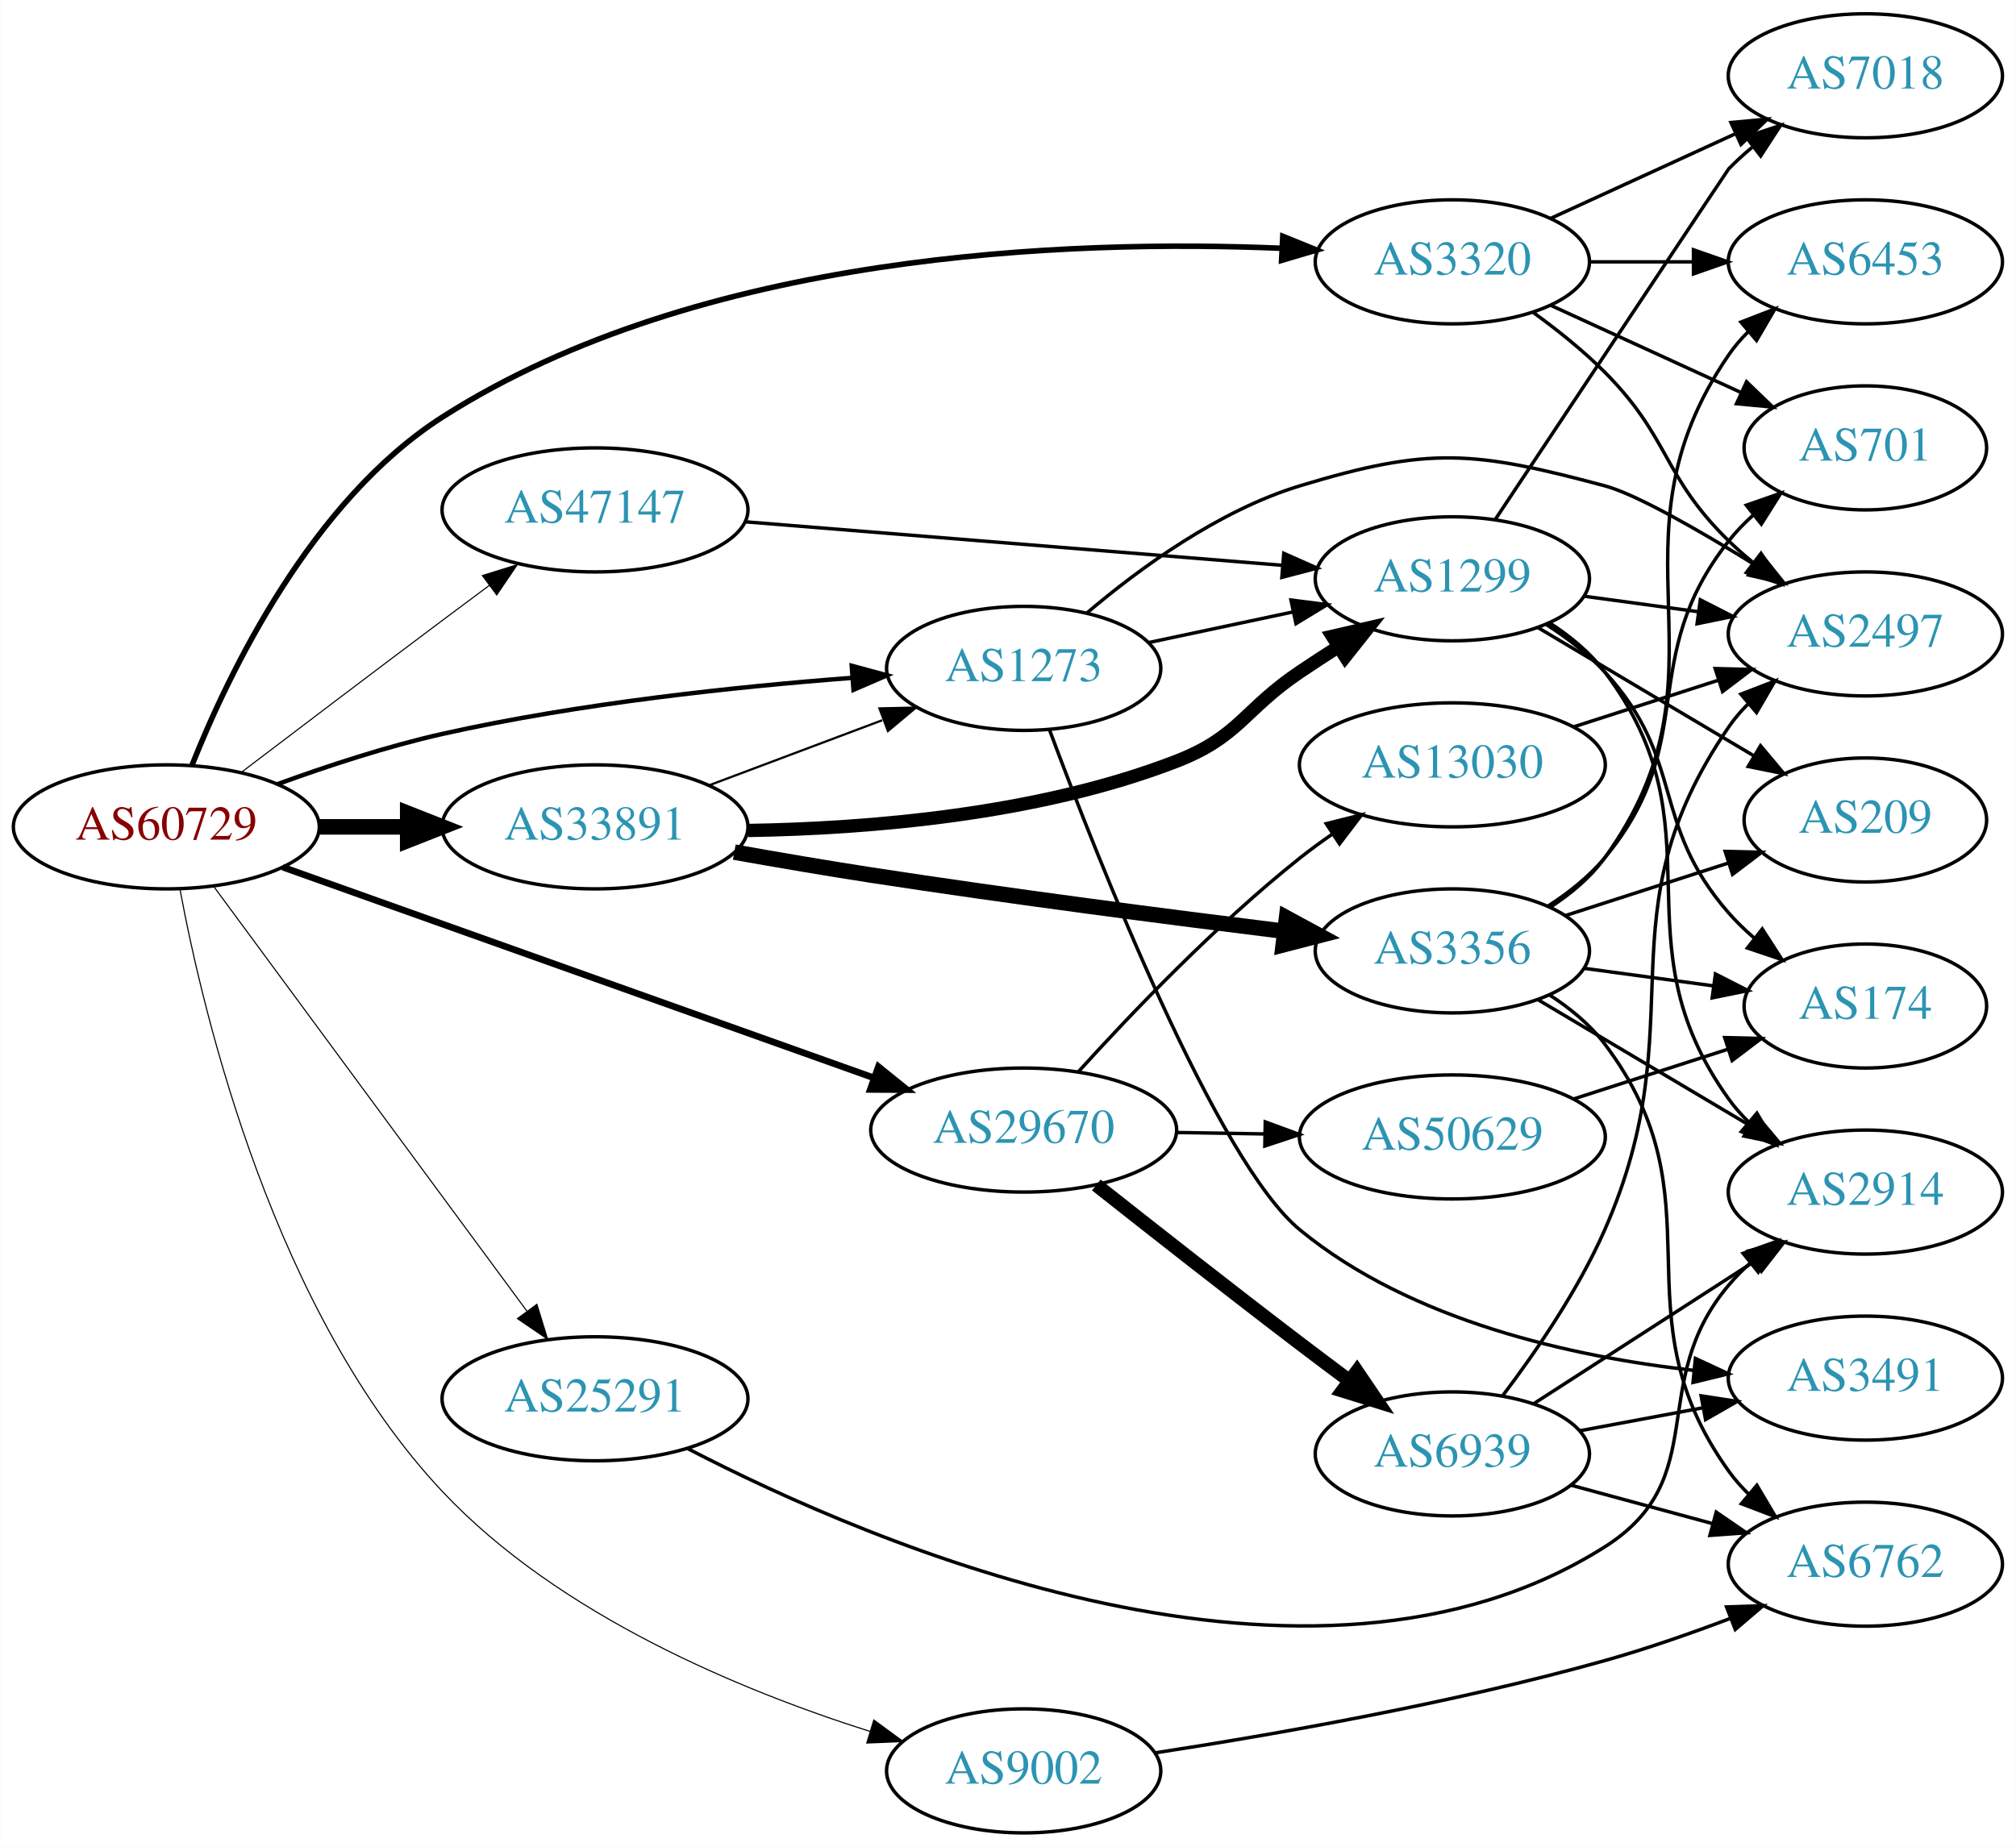
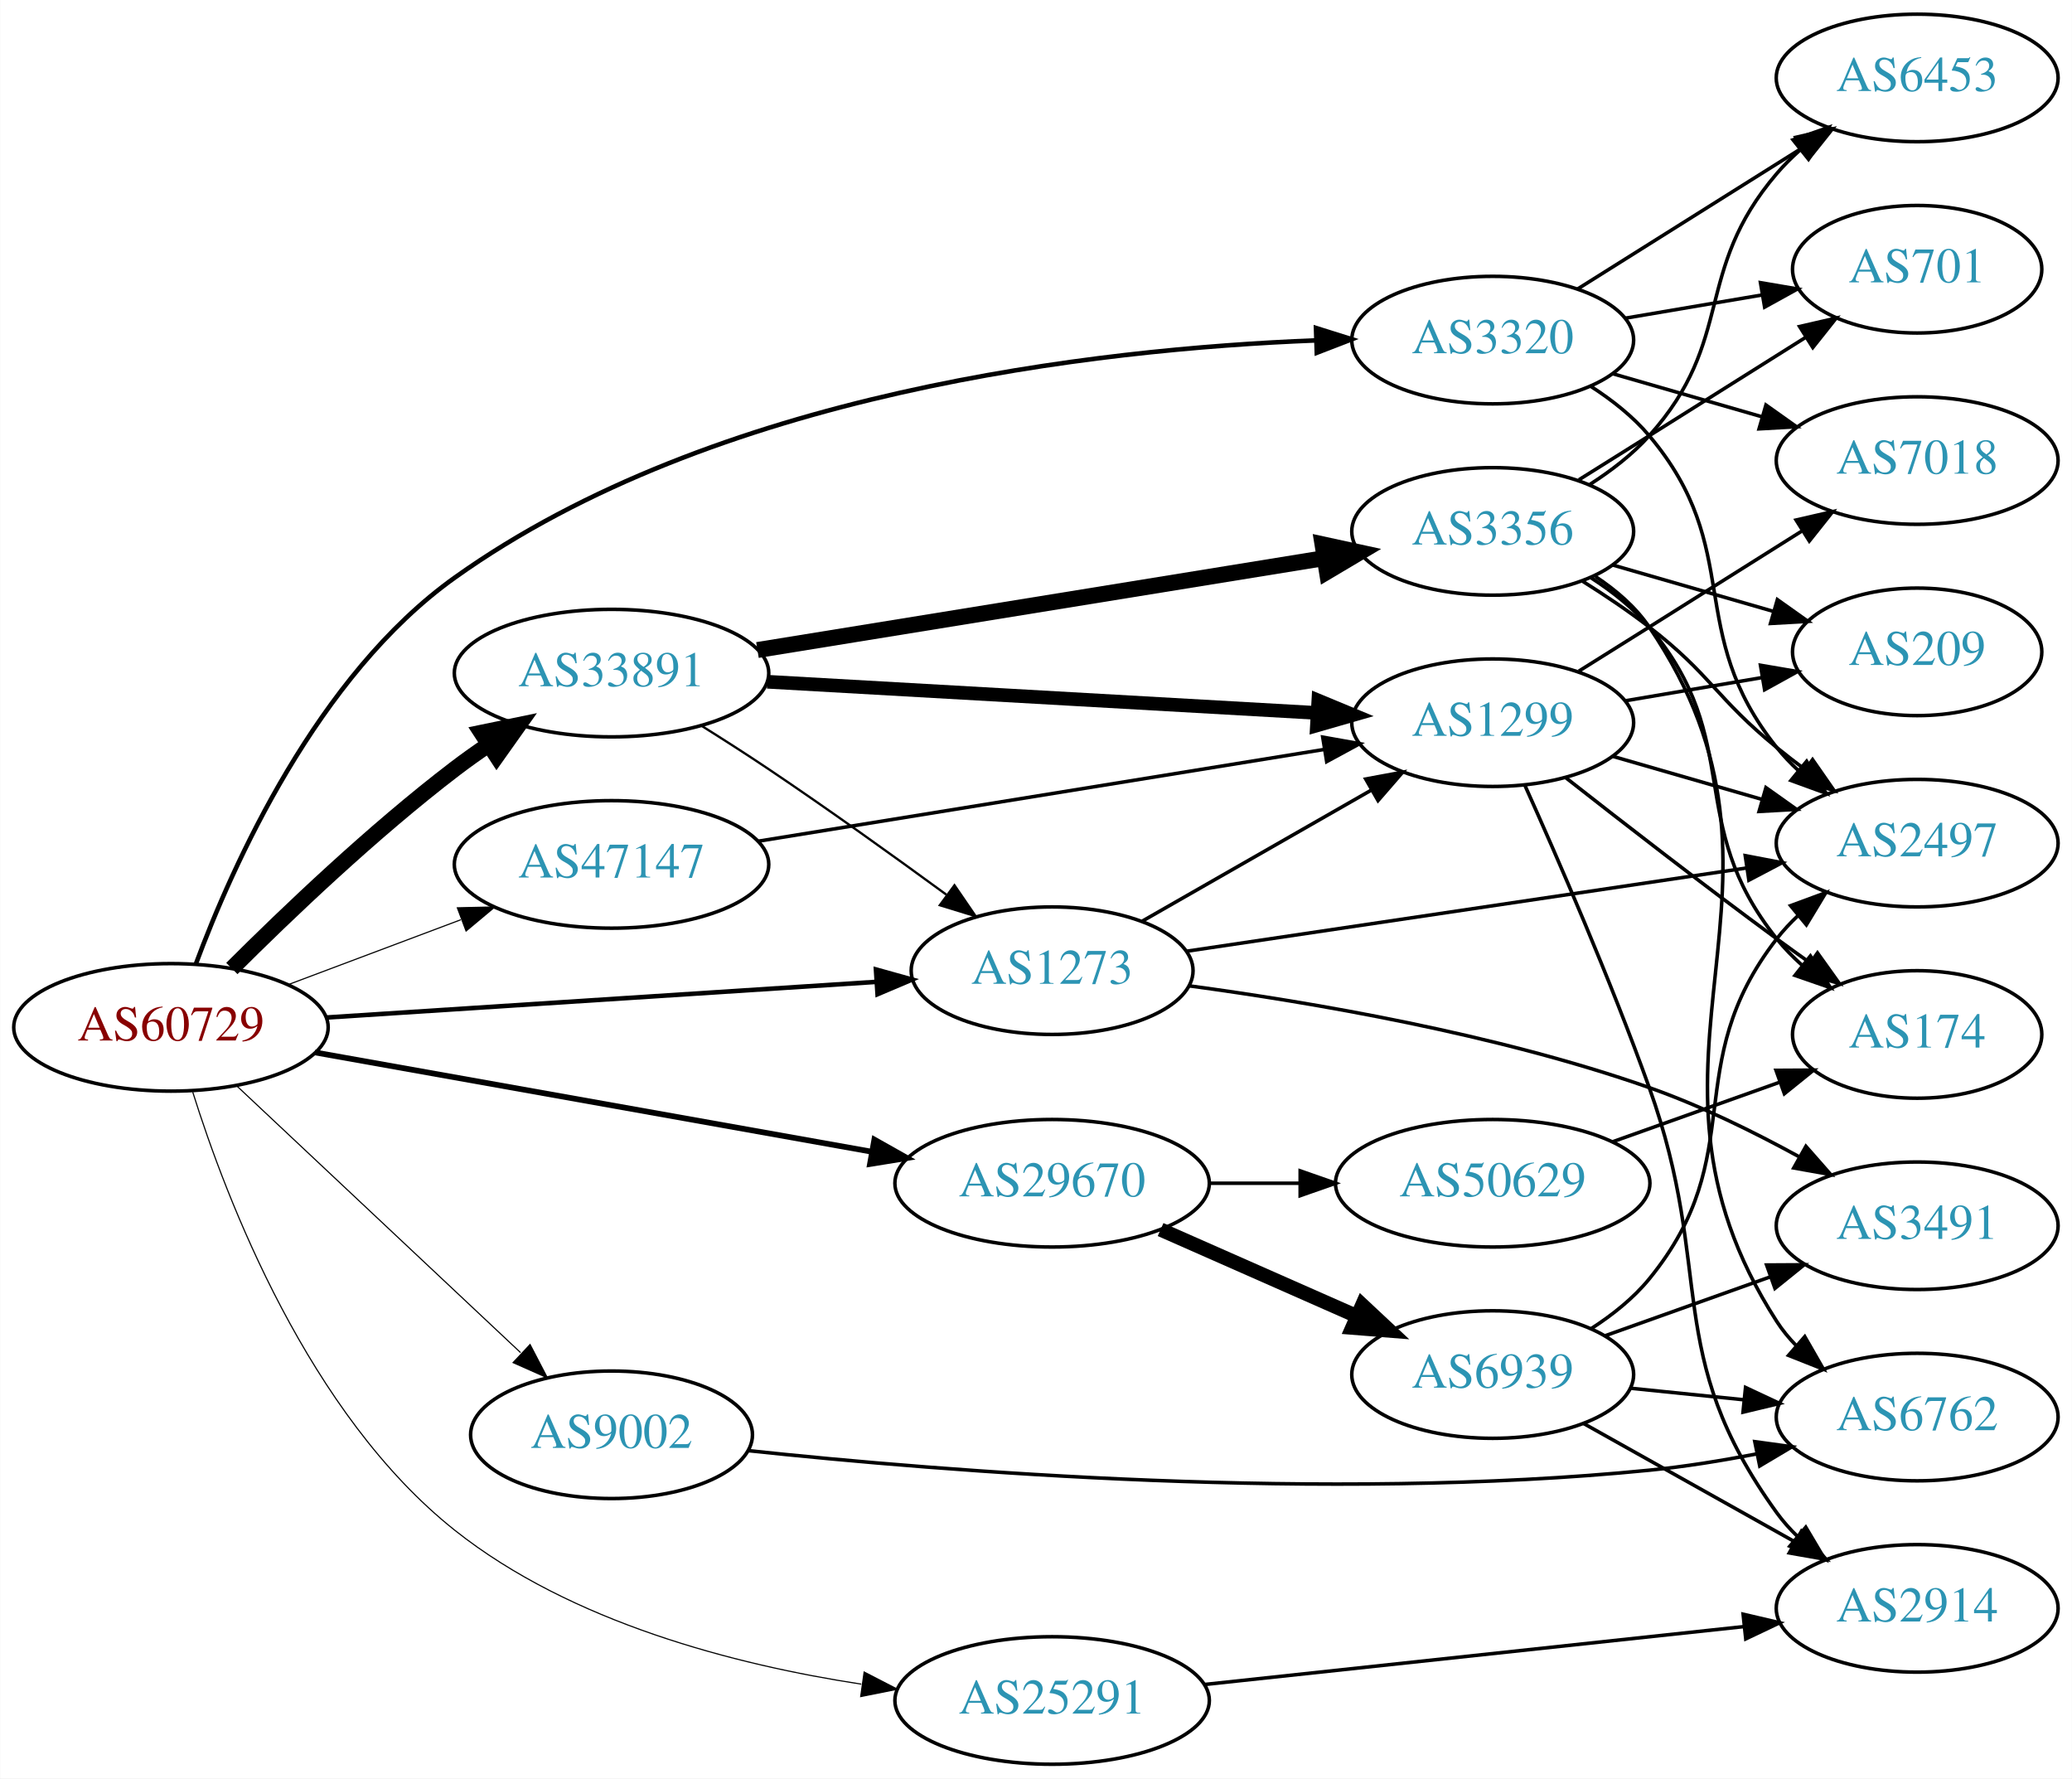
- <svg xmlns="http://www.w3.org/2000/svg" xmlns:xlink="http://www.w3.org/1999/xlink" width="585pt" height="536pt" viewBox="0.00 0.00 584.86 536.00">
-   <g id="graph0" class="graph" transform="scale(1 1) rotate(0) translate(4 532)">
-     <polygon fill="white" stroke="none" points="-4,4 -4,-532 580.862,-532 580.862,4 -4,4" />
+ <svg xmlns="http://www.w3.org/2000/svg" xmlns:xlink="http://www.w3.org/1999/xlink" width="585pt" height="502pt" viewBox="0.00 0.00 584.86 502.00">
+   <g id="graph0" class="graph" transform="scale(1 1) rotate(0) translate(4 498)">
+     <polygon fill="white" stroke="none" points="-4,4 -4,-498 580.862,-498 580.862,4 -4,4" />
    <g id="node1" class="node">
      <g id="a_node1">
        <a xlink:href="/asn/60729" xlink:title="AS60729 ~ Zwiebelfreunde e.V. [AT]">
-           <ellipse fill="#ffffff" stroke="black" cx="44.196" cy="-292" rx="44.393" ry="18" />
-           <text text-anchor="middle" x="44.196" y="-288.3" font-family="Times,serif" font-size="14.00" fill="#880000">AS60729</text>
+           <ellipse fill="#ffffff" stroke="black" cx="44.196" cy="-208" rx="44.393" ry="18" />
+           <text text-anchor="middle" x="44.196" y="-204.3" font-family="Times,serif" font-size="14.00" fill="#880000">AS60729</text>
        </a>
      </g>
    </g>
    <g id="node2" class="node">
      <g id="a_node2">
        <a xlink:href="/asn/1273" xlink:title="AS1273 ~ Vodafone Group PLC [EU]">
-           <ellipse fill="#ffffff" stroke="black" cx="292.98" cy="-338" rx="39.794" ry="18" />
-           <text text-anchor="middle" x="292.98" y="-334.3" font-family="Times,serif" font-size="14.00" fill="#2c94b3">AS1273</text>
+           <ellipse fill="#ffffff" stroke="black" cx="292.98" cy="-224" rx="39.794" ry="18" />
+           <text text-anchor="middle" x="292.98" y="-220.3" font-family="Times,serif" font-size="14.00" fill="#2c94b3">AS1273</text>
        </a>
      </g>
    </g>
    <g id="edge1" class="edge">
-       <path fill="none" stroke="black" stroke-width="1.286" d="M76.35,-304.359C90.762,-309.624 108.234,-315.374 124.392,-319 163.878,-327.86 209.574,-332.691 243.266,-335.261" />
-       <polygon fill="black" stroke="black" stroke-width="1.286" points="243.09,-338.758 253.316,-335.988 243.595,-331.776 243.09,-338.758" />
+       <path fill="none" stroke="black" stroke-width="1.286" d="M87.901,-210.769C131.16,-213.573 197.98,-217.906 243.275,-220.842" />
+       <polygon fill="black" stroke="black" stroke-width="1.286" points="243.241,-224.347 253.447,-221.502 243.694,-217.362 243.241,-224.347" />
    </g>
    <g id="node3" class="node">
      <g id="a_node3">
        <a xlink:href="/asn/3320" xlink:title="AS3320 ~ DTAG [DE]">
-           <ellipse fill="#ffffff" stroke="black" cx="417.373" cy="-456" rx="39.794" ry="18" />
-           <text text-anchor="middle" x="417.373" y="-452.3" font-family="Times,serif" font-size="14.00" fill="#2c94b3">AS3320</text>
+           <ellipse fill="#ffffff" stroke="black" cx="417.373" cy="-402" rx="39.794" ry="18" />
+           <text text-anchor="middle" x="417.373" y="-398.3" font-family="Times,serif" font-size="14.00" fill="#2c94b3">AS3320</text>
        </a>
      </g>
    </g>
    <g id="edge2" class="edge">
-       <path fill="none" stroke="black" stroke-width="1.607" d="M51.68,-309.988C62.356,-336.801 86.324,-386.693 124.392,-411 199.175,-458.749 306.218,-462.514 367.773,-459.935" />
-       <polygon fill="black" stroke="black" stroke-width="1.607" points="368.169,-463.42 377.985,-459.431 367.824,-456.429 368.169,-463.42" />
+       <path fill="none" stroke="black" stroke-width="1.286" d="M51.228,-225.9C61.581,-253.779 85.463,-307.244 124.392,-335 197.649,-387.231 305.229,-399.467 367.292,-401.91" />
+       <polygon fill="black" stroke="black" stroke-width="1.286" points="367.484,-405.418 377.591,-402.241 367.709,-398.421 367.484,-405.418" />
    </g>
    <g id="node4" class="node">
      <g id="a_node4">
        <a xlink:href="/asn/9002" xlink:title="AS9002 ~ RETN Limited [EU]">
-           <ellipse fill="#ffffff" stroke="black" cx="292.98" cy="-18" rx="39.794" ry="18" />
-           <text text-anchor="middle" x="292.98" y="-14.3" font-family="Times,serif" font-size="14.00" fill="#2c94b3">AS9002</text>
+           <ellipse fill="#ffffff" stroke="black" cx="168.588" cy="-93" rx="39.794" ry="18" />
+           <text text-anchor="middle" x="168.588" y="-89.3" font-family="Times,serif" font-size="14.00" fill="#2c94b3">AS9002</text>
        </a>
      </g>
    </g>
    <g id="edge3" class="edge">
-       <path fill="none" stroke="black" stroke-width="0.321" d="M48.138,-273.969C55.061,-236.804 75.622,-150.831 124.392,-99 158.137,-63.137 211.089,-41.269 248.425,-29.442" />
-       <polygon fill="black" stroke="black" stroke-width="0.321" points="249.492,-32.776 258.035,-26.509 247.449,-26.08 249.492,-32.776" />
+       <path fill="none" stroke="black" stroke-width="0.321" d="M62.732,-191.523C83.754,-171.771 119.12,-138.541 142.898,-116.199" />
+       <polygon fill="black" stroke="black" stroke-width="0.321" points="145.588,-118.474 150.48,-109.075 140.795,-113.372 145.588,-118.474" />
    </g>
    <g id="node5" class="node">
      <g id="a_node5">
        <a xlink:href="/asn/25291" xlink:title="AS25291 ~ SysEleven GmbH [DE]">
-           <ellipse fill="#ffffff" stroke="black" cx="168.588" cy="-126" rx="44.393" ry="18" />
-           <text text-anchor="middle" x="168.588" y="-122.3" font-family="Times,serif" font-size="14.00" fill="#2c94b3">AS25291</text>
+           <ellipse fill="#ffffff" stroke="black" cx="292.98" cy="-18" rx="44.393" ry="18" />
+           <text text-anchor="middle" x="292.98" y="-14.3" font-family="Times,serif" font-size="14.00" fill="#2c94b3">AS25291</text>
        </a>
      </g>
    </g>
    <g id="edge4" class="edge">
-       <path fill="none" stroke="black" stroke-width="0.321" d="M57.833,-274.86C79.454,-245.536 123.645,-185.6 148.86,-151.401" />
-       <polygon fill="black" stroke="black" stroke-width="0.321" points="151.719,-153.421 154.836,-143.295 146.085,-149.267 151.719,-153.421" />
+       <path fill="none" stroke="black" stroke-width="0.321" d="M50.341,-189.762C59.84,-159.45 83.034,-98.8 124.392,-66 157.198,-39.983 203.489,-28.068 239.11,-22.611" />
+       <polygon fill="black" stroke="black" stroke-width="0.321" points="239.907,-26.033 249.323,-21.176 238.933,-19.101 239.907,-26.033" />
    </g>
    <g id="node6" class="node">
      <g id="a_node6">
        <a xlink:href="/asn/29670" xlink:title="AS29670 ~ Individual Network Berlin e.V. [DE]">
-           <ellipse fill="#ffffff" stroke="black" cx="292.98" cy="-204" rx="44.393" ry="18" />
-           <text text-anchor="middle" x="292.98" y="-200.3" font-family="Times,serif" font-size="14.00" fill="#2c94b3">AS29670</text>
+           <ellipse fill="#ffffff" stroke="black" cx="292.98" cy="-164" rx="44.393" ry="18" />
+           <text text-anchor="middle" x="292.98" y="-160.3" font-family="Times,serif" font-size="14.00" fill="#2c94b3">AS29670</text>
        </a>
      </g>
    </g>
    <g id="edge5" class="edge">
-       <path fill="none" stroke="black" stroke-width="1.929" d="M77.967,-280.314C122.126,-264.568 200.794,-236.516 249.463,-219.161" />
-       <polygon fill="black" stroke="black" stroke-width="1.929" points="250.83,-222.39 259.074,-215.734 248.479,-215.796 250.83,-222.39" />
+       <path fill="none" stroke="black" stroke-width="1.607" d="M84.846,-200.931C127.534,-193.32 195.54,-181.195 241.894,-172.93" />
+       <polygon fill="black" stroke="black" stroke-width="1.607" points="242.789,-176.326 252.019,-171.125 241.56,-169.434 242.789,-176.326" />
    </g>
    <g id="node7" class="node">
      <g id="a_node7">
        <a xlink:href="/asn/33891" xlink:title="AS33891 ~ CORE-BACKBONE GMBH GLOBAL NETWORK [DE]">
-           <ellipse fill="#ffffff" stroke="black" cx="168.588" cy="-292" rx="44.393" ry="18" />
-           <text text-anchor="middle" x="168.588" y="-288.3" font-family="Times,serif" font-size="14.00" fill="#2c94b3">AS33891</text>
+           <ellipse fill="#ffffff" stroke="black" cx="168.588" cy="-308" rx="44.393" ry="18" />
+           <text text-anchor="middle" x="168.588" y="-304.3" font-family="Times,serif" font-size="14.00" fill="#2c94b3">AS33891</text>
        </a>
      </g>
    </g>
    <g id="edge6" class="edge">
-       <path fill="none" stroke="black" stroke-width="4.5" d="M88.692,-292C96.898,-292 105.569,-292 114.041,-292" />
-       <polygon fill="black" stroke="black" stroke-width="4.5" points="114.233,-295.938 124.233,-292 114.233,-288.063 114.233,-295.938" />
+       <path fill="none" stroke="black" stroke-width="4.5" d="M61.391,-224.615C76.864,-240.07 101.199,-263.307 124.392,-281 127.381,-283.28 130.567,-285.547 133.804,-287.742" />
+       <polygon fill="black" stroke="black" stroke-width="4.5" points="131.861,-291.176 142.387,-293.347 136.167,-284.582 131.861,-291.176" />
    </g>
    <g id="node8" class="node">
      <g id="a_node8">
        <a xlink:href="/asn/47147" xlink:title="AS47147 ~ ANEXIA Internetdienstleistungs GmbH [AT]">
-           <ellipse fill="#ffffff" stroke="black" cx="168.588" cy="-384" rx="44.393" ry="18" />
-           <text text-anchor="middle" x="168.588" y="-380.3" font-family="Times,serif" font-size="14.00" fill="#2c94b3">AS47147</text>
+           <ellipse fill="#ffffff" stroke="black" cx="168.588" cy="-254" rx="44.393" ry="18" />
+           <text text-anchor="middle" x="168.588" y="-250.3" font-family="Times,serif" font-size="14.00" fill="#2c94b3">AS47147</text>
        </a>
      </g>
    </g>
    <g id="edge7" class="edge">
-       <path fill="none" stroke="black" stroke-width="0.321" d="M65.993,-307.852C81.939,-319.984 104.513,-337.107 124.392,-352 128.78,-355.288 133.429,-358.752 137.989,-362.138" />
-       <polygon fill="black" stroke="black" stroke-width="0.321" points="135.905,-364.95 146.022,-368.094 140.074,-359.327 135.905,-364.95" />
+       <path fill="none" stroke="black" stroke-width="0.321" d="M77.353,-220.086C92.251,-225.685 110.138,-232.408 126.043,-238.386" />
+       <polygon fill="black" stroke="black" stroke-width="0.321" points="125.054,-241.753 135.646,-241.995 127.517,-235.2 125.054,-241.753" />
    </g>
    <g id="node9" class="node">
      <g id="a_node9">
-         <a xlink:href="/asn/1299" xlink:title="AS1299 ~ Telia Carrier [EU]">
-           <ellipse fill="#ffffff" stroke="black" cx="417.373" cy="-364" rx="39.794" ry="18" />
-           <text text-anchor="middle" x="417.373" y="-360.3" font-family="Times,serif" font-size="14.00" fill="#2c94b3">AS1299</text>
+         <a xlink:href="/asn/3491" xlink:title="AS3491 ~ PCCW Global, Inc. [US]">
+           <ellipse fill="#ffffff" stroke="black" cx="537.215" cy="-152" rx="39.794" ry="18" />
+           <text text-anchor="middle" x="537.215" y="-148.3" font-family="Times,serif" font-size="14.00" fill="#2c94b3">AS3491</text>
        </a>
      </g>
    </g>
    <g id="edge8" class="edge">
-       <path fill="none" stroke="black" d="M329.381,-345.52C342.448,-348.296 357.435,-351.48 371.246,-354.414" />
-       <polygon fill="black" stroke="black" points="370.542,-357.842 381.051,-356.497 371.997,-350.995 370.542,-357.842" />
+       <path fill="none" stroke="black" d="M331.74,-219.714C366.253,-215.065 418.345,-206.19 461.569,-191 475.999,-185.929 491.1,-178.49 503.915,-171.465" />
+       <polygon fill="black" stroke="black" points="505.803,-174.419 512.799,-166.463 502.368,-168.319 505.803,-174.419" />
    </g>
    <g id="node10" class="node">
      <g id="a_node10">
-         <a xlink:href="/asn/2497" xlink:title="AS2497 ~ Internet Initiative Japan Inc. [JP]">
-           <ellipse fill="#ffffff" stroke="black" cx="537.215" cy="-348" rx="39.794" ry="18" />
-           <text text-anchor="middle" x="537.215" y="-344.3" font-family="Times,serif" font-size="14.00" fill="#2c94b3">AS2497</text>
+         <a xlink:href="/asn/1299" xlink:title="AS1299 ~ Telia Carrier [EU]">
+           <ellipse fill="#ffffff" stroke="black" cx="417.373" cy="-294" rx="39.794" ry="18" />
+           <text text-anchor="middle" x="417.373" y="-290.3" font-family="Times,serif" font-size="14.00" fill="#2c94b3">AS1299</text>
        </a>
      </g>
    </g>
    <g id="edge9" class="edge">
-       <path fill="none" stroke="black" d="M311.257,-354.026C326.323,-366.831 349.431,-383.788 373.176,-391 410.766,-402.418 423.617,-401.149 461.569,-391 470.651,-388.571 488.815,-378.158 504.951,-368.188" />
-       <polygon fill="black" stroke="black" points="507.019,-371.022 513.636,-362.748 503.303,-365.09 507.019,-371.022" />
+       <path fill="none" stroke="black" d="M318.454,-237.997C337.049,-248.632 362.822,-263.373 383.259,-275.061" />
+       <polygon fill="black" stroke="black" points="381.523,-278.1 391.941,-280.027 384.998,-272.024 381.523,-278.1" />
    </g>
    <g id="node11" class="node">
      <g id="a_node11">
-         <a xlink:href="/asn/3491" xlink:title="AS3491 ~ PCCW Global, Inc. [US]">
-           <ellipse fill="#ffffff" stroke="black" cx="537.215" cy="-132" rx="39.794" ry="18" />
-           <text text-anchor="middle" x="537.215" y="-128.3" font-family="Times,serif" font-size="14.00" fill="#2c94b3">AS3491</text>
+         <a xlink:href="/asn/2497" xlink:title="AS2497 ~ Internet Initiative Japan Inc. [JP]">
+           <ellipse fill="#ffffff" stroke="black" cx="537.215" cy="-260" rx="39.794" ry="18" />
+           <text text-anchor="middle" x="537.215" y="-256.3" font-family="Times,serif" font-size="14.00" fill="#2c94b3">AS2497</text>
        </a>
      </g>
    </g>
    <g id="edge10" class="edge">
-       <path fill="none" stroke="black" d="M300.414,-320.313C314.554,-282.349 348.997,-194.883 373.176,-175 405.383,-148.517 452.224,-138.192 487.444,-134.243" />
-       <polygon fill="black" stroke="black" points="487.9,-137.715 497.509,-133.251 487.213,-130.749 487.9,-137.715" />
-     </g>
-     <g id="edge14" class="edge">
-       <path fill="none" stroke="black" d="M440.936,-441.242C447.909,-436.181 455.377,-430.216 461.569,-424 480.639,-404.854 478.234,-393.88 497.569,-375 499.71,-372.909 502.028,-370.865 504.428,-368.897" />
-       <polygon fill="black" stroke="black" points="506.938,-371.384 512.77,-362.539 502.695,-365.817 506.938,-371.384" />
+       <path fill="none" stroke="black" d="M330.771,-229.468C373.099,-235.758 442.705,-246.103 488.997,-252.983" />
+       <polygon fill="black" stroke="black" points="488.673,-256.473 499.079,-254.481 489.702,-249.549 488.673,-256.473" />
+     </g>
+     <g id="edge11" class="edge">
+       <path fill="none" stroke="black" d="M445.085,-388.934C451.081,-385.076 457.009,-380.41 461.569,-375 488.799,-342.686 471.174,-320 497.569,-287 499.39,-284.723 501.453,-282.557 503.655,-280.515" />
+       <polygon fill="black" stroke="black" points="506.007,-283.112 511.527,-274.069 501.572,-277.696 506.007,-283.112" />
    </g>
    <g id="node12" class="node">
      <g id="a_node12">
-         <a xlink:href="/asn/6453" xlink:title="AS6453 ~ TATA COMMUNICATIONS (AMERICA) INC [US]">
-           <ellipse fill="#ffffff" stroke="black" cx="537.215" cy="-456" rx="39.794" ry="18" />
-           <text text-anchor="middle" x="537.215" y="-452.3" font-family="Times,serif" font-size="14.00" fill="#2c94b3">AS6453</text>
-         </a>
-       </g>
-     </g>
-     <g id="edge11" class="edge">
-       <path fill="none" stroke="black" d="M457.285,-456C466.839,-456 477.188,-456 487.151,-456" />
-       <polygon fill="black" stroke="black" points="487.343,-459.5 497.343,-456 487.343,-452.5 487.343,-459.5" />
+         <a xlink:href="/asn/7018" xlink:title="AS7018 ~ AT&amp;T Services, Inc. [US]">
+           <ellipse fill="#ffffff" stroke="black" cx="537.215" cy="-368" rx="39.794" ry="18" />
+           <text text-anchor="middle" x="537.215" y="-364.3" font-family="Times,serif" font-size="14.00" fill="#2c94b3">AS7018</text>
+         </a>
+       </g>
+     </g>
+     <g id="edge12" class="edge">
+       <path fill="none" stroke="black" d="M451.198,-392.529C464.241,-388.766 479.422,-384.386 493.316,-380.377" />
+       <polygon fill="black" stroke="black" points="494.519,-383.673 503.157,-377.538 492.578,-376.947 494.519,-383.673" />
    </g>
    <g id="node13" class="node">
      <g id="a_node13">
        <a xlink:href="/asn/701" xlink:title="AS701 ~ UUNET [US]">
-           <ellipse fill="#ffffff" stroke="black" cx="537.215" cy="-402" rx="35.194" ry="18" />
-           <text text-anchor="middle" x="537.215" y="-398.3" font-family="Times,serif" font-size="14.00" fill="#2c94b3">AS701</text>
-         </a>
-       </g>
-     </g>
-     <g id="edge12" class="edge">
-       <path fill="none" stroke="black" d="M446.001,-443.339C462.418,-435.817 483.399,-426.202 500.996,-418.139" />
-       <polygon fill="black" stroke="black" points="502.74,-421.189 510.373,-413.842 499.824,-414.826 502.74,-421.189" />
+           <ellipse fill="#ffffff" stroke="black" cx="537.215" cy="-422" rx="35.194" ry="18" />
+           <text text-anchor="middle" x="537.215" y="-418.3" font-family="Times,serif" font-size="14.00" fill="#2c94b3">AS701</text>
+         </a>
+       </g>
+     </g>
+     <g id="edge13" class="edge">
+       <path fill="none" stroke="black" d="M454.691,-408.164C466.964,-410.247 480.779,-412.592 493.502,-414.751" />
+       <polygon fill="black" stroke="black" points="492.975,-418.211 503.42,-416.434 494.147,-411.31 492.975,-418.211" />
    </g>
    <g id="node14" class="node">
      <g id="a_node14">
-         <a xlink:href="/asn/7018" xlink:title="AS7018 ~ AT&amp;T Services, Inc. [US]">
-           <ellipse fill="#ffffff" stroke="black" cx="537.215" cy="-510" rx="39.794" ry="18" />
-           <text text-anchor="middle" x="537.215" y="-506.3" font-family="Times,serif" font-size="14.00" fill="#2c94b3">AS7018</text>
-         </a>
-       </g>
-     </g>
-     <g id="edge13" class="edge">
-       <path fill="none" stroke="black" d="M446.001,-468.661C461.958,-475.973 482.229,-485.261 499.512,-493.181" />
-       <polygon fill="black" stroke="black" points="498.21,-496.435 508.759,-497.419 501.126,-490.071 498.21,-496.435" />
+         <a xlink:href="/asn/6453" xlink:title="AS6453 ~ TATA COMMUNICATIONS (AMERICA) INC [US]">
+           <ellipse fill="#ffffff" stroke="black" cx="537.215" cy="-476" rx="39.794" ry="18" />
+           <text text-anchor="middle" x="537.215" y="-472.3" font-family="Times,serif" font-size="14.00" fill="#2c94b3">AS6453</text>
+         </a>
+       </g>
+     </g>
+     <g id="edge14" class="edge">
+       <path fill="none" stroke="black" d="M441.374,-416.444C459.38,-427.751 484.624,-443.603 504.541,-456.11" />
+       <polygon fill="black" stroke="black" points="502.942,-459.239 513.272,-461.593 506.665,-453.311 502.942,-459.239" />
    </g>
    <g id="node15" class="node">
      <g id="a_node15">
        <a xlink:href="/asn/6762" xlink:title="AS6762 ~ TELECOM ITALIA SPARKLE S.p.A. [IT]">
-           <ellipse fill="#ffffff" stroke="black" cx="537.215" cy="-78" rx="39.794" ry="18" />
-           <text text-anchor="middle" x="537.215" y="-74.3" font-family="Times,serif" font-size="14.00" fill="#2c94b3">AS6762</text>
+           <ellipse fill="#ffffff" stroke="black" cx="537.215" cy="-98" rx="39.794" ry="18" />
+           <text text-anchor="middle" x="537.215" y="-94.3" font-family="Times,serif" font-size="14.00" fill="#2c94b3">AS6762</text>
        </a>
      </g>
    </g>
    <g id="edge15" class="edge">
-       <path fill="none" stroke="black" d="M331.014,-23.216C365.254,-28.475 417.366,-37.587 461.569,-50 473.645,-53.391 486.526,-57.89 498.128,-62.288" />
-       <polygon fill="black" stroke="black" points="496.939,-65.581 507.528,-65.932 499.469,-59.054 496.939,-65.581" />
+       <path fill="none" stroke="black" d="M207.025,-88.539C262.679,-82.626 370.467,-73.937 461.569,-83 471.429,-83.981 481.915,-85.673 491.815,-87.577" />
+       <polygon fill="black" stroke="black" points="491.372,-91.058 501.868,-89.616 492.764,-84.198 491.372,-91.058" />
    </g>
    <g id="node16" class="node">
      <g id="a_node16">
        <a xlink:href="/asn/2914" xlink:title="AS2914 ~ NTT America, Inc. [US]">
-           <ellipse fill="#ffffff" stroke="black" cx="537.215" cy="-186" rx="39.794" ry="18" />
-           <text text-anchor="middle" x="537.215" y="-182.3" font-family="Times,serif" font-size="14.00" fill="#2c94b3">AS2914</text>
+           <ellipse fill="#ffffff" stroke="black" cx="537.215" cy="-44" rx="39.794" ry="18" />
+           <text text-anchor="middle" x="537.215" y="-40.3" font-family="Times,serif" font-size="14.00" fill="#2c94b3">AS2914</text>
        </a>
      </g>
    </g>
    <g id="edge16" class="edge">
-       <path fill="none" stroke="black" d="M195.375,-111.6C249.349,-83.584 376.275,-29.023 461.569,-83 493.151,-102.987 473.443,-130.454 497.569,-159 499.451,-161.227 501.558,-163.357 503.79,-165.374" />
-       <polygon fill="black" stroke="black" points="501.739,-168.217 511.72,-171.772 506.135,-162.769 501.739,-168.217" />
+       <path fill="none" stroke="black" d="M335.898,-22.499C378.359,-27.057 443.948,-34.097 488.408,-38.869" />
+       <polygon fill="black" stroke="black" points="488.075,-42.353 498.392,-39.94 488.823,-35.393 488.075,-42.353" />
    </g>
    <g id="node17" class="node">
      <g id="a_node17">
        <a xlink:href="/asn/6939" xlink:title="AS6939 ~ Hurricane Electric LLC [US]">
          <ellipse fill="#ffffff" stroke="black" cx="417.373" cy="-110" rx="39.794" ry="18" />
          <text text-anchor="middle" x="417.373" y="-106.3" font-family="Times,serif" font-size="14.00" fill="#2c94b3">AS6939</text>
        </a>
      </g>
    </g>
    <g id="edge17" class="edge">
-       <path fill="none" stroke="black" stroke-width="4" d="M314.047,-188.052C329.988,-175.44 352.895,-157.447 373.176,-142 377.724,-138.536 382.568,-134.898 387.307,-131.368" />
-       <polygon fill="black" stroke="black" stroke-width="4" points="389.69,-133.958 395.635,-125.189 385.519,-128.336 389.69,-133.958" />
+       <path fill="none" stroke="black" stroke-width="4" d="M323.608,-150.928C340.203,-143.607 361.062,-134.403 378.795,-126.579" />
+       <polygon fill="black" stroke="black" stroke-width="4" points="380.543,-129.634 388.279,-122.395 377.717,-123.23 380.543,-129.634" />
    </g>
    <g id="node18" class="node">
      <g id="a_node18">
        <a xlink:href="/asn/50629" xlink:title="AS50629 ~ LWLcom GmbH [DE]">
-           <ellipse fill="#ffffff" stroke="black" cx="417.373" cy="-202" rx="44.393" ry="18" />
-           <text text-anchor="middle" x="417.373" y="-198.3" font-family="Times,serif" font-size="14.00" fill="#2c94b3">AS50629</text>
+           <ellipse fill="#ffffff" stroke="black" cx="417.373" cy="-164" rx="44.393" ry="18" />
+           <text text-anchor="middle" x="417.373" y="-160.3" font-family="Times,serif" font-size="14.00" fill="#2c94b3">AS50629</text>
        </a>
      </g>
    </g>
    <g id="edge18" class="edge">
-       <path fill="none" stroke="black" d="M337.476,-203.289C345.682,-203.155 354.353,-203.013 362.826,-202.875" />
-       <polygon fill="black" stroke="black" points="363.076,-206.371 373.017,-202.708 362.961,-199.372 363.076,-206.371" />
+       <path fill="none" stroke="black" d="M337.476,-164C345.682,-164 354.353,-164 362.826,-164" />
+       <polygon fill="black" stroke="black" points="363.017,-167.5 373.017,-164 363.017,-160.5 363.017,-167.5" />
+     </g>
+     <g id="edge26" class="edge">
+       <path fill="none" stroke="black" stroke-width="0.643" d="M193.983,-293.138C200.168,-289.265 206.763,-285.042 212.784,-281 229.715,-269.634 248.234,-256.354 263.104,-245.473" />
+       <polygon fill="black" stroke="black" stroke-width="0.643" points="265.413,-248.119 271.398,-239.376 261.268,-242.479 265.413,-248.119" />
+     </g>
+     <g id="edge24" class="edge">
+       <path fill="none" stroke="black" stroke-width="3.857" d="M212.575,-305.561C255.878,-303.105 322.583,-299.321 367.782,-296.757" />
+       <polygon fill="black" stroke="black" stroke-width="3.857" points="368.145,-300.242 377.931,-296.181 367.749,-293.253 368.145,-300.242" />
+     </g>
+     <g id="node20" class="node">
+       <g id="a_node20">
+         <a xlink:href="/asn/3356" xlink:title="AS3356 ~ Level 3 Parent, LLC [US]">
+           <ellipse fill="#ffffff" stroke="black" cx="417.373" cy="-348" rx="39.794" ry="18" />
+           <text text-anchor="middle" x="417.373" y="-344.3" font-family="Times,serif" font-size="14.00" fill="#2c94b3">AS3356</text>
+         </a>
+       </g>
+     </g>
+     <g id="edge25" class="edge">
+       <path fill="none" stroke="black" stroke-width="4.5" d="M209.788,-314.516C253.595,-321.616 323.588,-332.961 369.767,-340.446" />
+       <polygon fill="black" stroke="black" stroke-width="4.5" points="369.313,-344.361 379.814,-342.074 370.573,-336.588 369.313,-344.361" />
+     </g>
+     <g id="edge38" class="edge">
+       <path fill="none" stroke="black" d="M209.788,-260.516C253.595,-267.616 323.588,-278.961 369.767,-286.446" />
+       <polygon fill="black" stroke="black" points="369.383,-289.929 379.814,-288.074 370.503,-283.02 369.383,-289.929" />
+     </g>
+     <g id="edge29" class="edge">
+       <path fill="none" stroke="black" d="M451.198,-284.529C464.241,-280.766 479.422,-276.386 493.316,-272.377" />
+       <polygon fill="black" stroke="black" points="494.519,-275.673 503.157,-269.538 492.578,-268.947 494.519,-275.673" />
+     </g>
+     <g id="edge30" class="edge">
+       <path fill="none" stroke="black" d="M441.696,-308.559C448.137,-312.585 455.126,-316.958 461.569,-321 475.693,-329.861 491.305,-339.686 504.584,-348.052" />
+       <polygon fill="black" stroke="black" points="503.032,-351.211 513.358,-353.581 506.764,-345.289 503.032,-351.211" />
+     </g>
+     <g id="edge28" class="edge">
+       <path fill="none" stroke="black" d="M426.442,-276.362C435.587,-256.027 450.639,-221.482 461.569,-191 480.362,-138.586 464.934,-116.116 497.569,-71 499.278,-68.638 501.259,-66.41 503.405,-64.325" />
+       <polygon fill="black" stroke="black" points="505.767,-66.911 511.172,-57.799 501.264,-61.552 505.767,-66.911" />
    </g>
    <g id="node19" class="node">
      <g id="a_node19">
-         <a xlink:href="/asn/13030" xlink:title="AS13030 ~ Init7 (Switzerland) Ltd. [CH]">
-           <ellipse fill="#ffffff" stroke="black" cx="417.373" cy="-310" rx="44.393" ry="18" />
-           <text text-anchor="middle" x="417.373" y="-306.3" font-family="Times,serif" font-size="14.00" fill="#2c94b3">AS13030</text>
-         </a>
-       </g>
-     </g>
-     <g id="edge19" class="edge">
-       <path fill="none" stroke="black" d="M308.775,-220.841C323.994,-237.643 348.848,-263.67 373.176,-283 376.119,-285.338 379.276,-287.644 382.493,-289.864" />
-       <polygon fill="black" stroke="black" points="380.774,-292.923 391.05,-295.503 384.626,-287.078 380.774,-292.923" />
-     </g>
-     <g id="edge28" class="edge">
-       <path fill="none" stroke="black" stroke-width="0.643" d="M201.745,-304.086C217.112,-309.861 235.659,-316.832 251.932,-322.948" />
-       <polygon fill="black" stroke="black" stroke-width="0.643" points="251.129,-326.385 261.721,-326.627 253.592,-319.833 251.129,-326.385" />
-     </g>
-     <g id="edge26" class="edge">
-       <path fill="none" stroke="black" stroke-width="3.857" d="M213.029,-290.953C247.733,-291.508 297.033,-295.467 337.176,-311 355.583,-318.122 356.799,-325.986 373.176,-337 376.726,-339.388 380.477,-341.837 384.226,-344.239" />
-       <polygon fill="black" stroke="black" stroke-width="3.857" points="382.552,-347.322 392.875,-349.709 386.294,-341.406 382.552,-347.322" />
+         <a xlink:href="/asn/174" xlink:title="AS174 ~ Cogent Communications [US]">
+           <ellipse fill="#ffffff" stroke="black" cx="537.215" cy="-206" rx="35.194" ry="18" />
+           <text text-anchor="middle" x="537.215" y="-202.3" font-family="Times,serif" font-size="14.00" fill="#2c94b3">AS174</text>
+         </a>
+       </g>
+     </g>
+     <g id="edge27" class="edge">
+       <path fill="none" stroke="black" d="M438.032,-278.45C453.941,-265.966 477.001,-248.093 497.569,-233 500.583,-230.788 503.753,-228.505 506.926,-226.248" />
+       <polygon fill="black" stroke="black" points="509.071,-229.018 515.23,-220.397 505.039,-223.296 509.071,-229.018" />
    </g>
    <g id="node21" class="node">
      <g id="a_node21">
-         <a xlink:href="/asn/3356" xlink:title="AS3356 ~ Level 3 Parent, LLC [US]">
-           <ellipse fill="#ffffff" stroke="black" cx="417.373" cy="-256" rx="39.794" ry="18" />
-           <text text-anchor="middle" x="417.373" y="-252.3" font-family="Times,serif" font-size="14.00" fill="#2c94b3">AS3356</text>
-         </a>
-       </g>
-     </g>
-     <g id="edge27" class="edge">
-       <path fill="none" stroke="black" stroke-width="4.5" d="M209.009,-284.676C221.689,-282.415 235.812,-279.997 248.784,-278 289.13,-271.789 335.114,-265.832 368.695,-261.687" />
-       <polygon fill="black" stroke="black" stroke-width="4.5" points="369.252,-265.585 378.698,-260.46 368.294,-257.769 369.252,-265.585" />
-     </g>
-     <g id="edge40" class="edge">
-       <path fill="none" stroke="black" d="M212.012,-380.562C255.354,-377.049 322.558,-371.603 367.955,-367.924" />
-       <polygon fill="black" stroke="black" points="368.461,-371.394 378.146,-367.098 367.896,-364.417 368.461,-371.394" />
+         <a xlink:href="/asn/209" xlink:title="AS209 ~ CenturyLink Communications, LLC [US]">
+           <ellipse fill="#ffffff" stroke="black" cx="537.215" cy="-314" rx="35.194" ry="18" />
+           <text text-anchor="middle" x="537.215" y="-310.3" font-family="Times,serif" font-size="14.00" fill="#2c94b3">AS209</text>
+         </a>
+       </g>
    </g>
    <g id="edge31" class="edge">
-       <path fill="none" stroke="black" d="M455.659,-358.938C466.19,-357.508 477.793,-355.932 488.833,-354.433" />
-       <polygon fill="black" stroke="black" points="489.329,-357.898 498.767,-353.084 488.387,-350.962 489.329,-357.898" />
+       <path fill="none" stroke="black" d="M454.691,-300.164C466.964,-302.247 480.779,-304.592 493.502,-306.751" />
+       <polygon fill="black" stroke="black" points="492.975,-310.211 503.42,-308.434 494.147,-303.31 492.975,-310.211" />
+     </g>
+     <g id="edge22" class="edge">
+       <path fill="none" stroke="black" d="M449.027,-120.925C463.236,-125.99 480.319,-132.078 495.585,-137.519" />
+       <polygon fill="black" stroke="black" points="494.71,-140.923 505.305,-140.983 497.061,-134.329 494.71,-140.923" />
+     </g>
+     <g id="edge19" class="edge">
+       <path fill="none" stroke="black" d="M445.199,-122.972C451.192,-126.832 457.09,-131.523 461.569,-137 490.415,-172.275 469.635,-196.998 497.569,-233 499.356,-235.304 501.394,-237.489 503.579,-239.544" />
+       <polygon fill="black" stroke="black" points="501.48,-242.35 511.42,-246.015 505.935,-236.951 501.48,-242.35" />
+     </g>
+     <g id="edge21" class="edge">
+       <path fill="none" stroke="black" d="M456.307,-106.137C466.505,-105.099 477.667,-103.962 488.33,-102.876" />
+       <polygon fill="black" stroke="black" points="488.757,-106.351 498.351,-101.856 488.048,-99.387 488.757,-106.351" />
+     </g>
+     <g id="edge20" class="edge">
+       <path fill="none" stroke="black" d="M443.076,-96.164C460.36,-86.484 483.656,-73.437 502.625,-62.813" />
+       <polygon fill="black" stroke="black" points="504.529,-65.758 511.544,-57.818 501.109,-59.65 504.529,-65.758" />
+     </g>
+     <g id="edge23" class="edge">
+       <path fill="none" stroke="black" d="M451.198,-175.699C465.835,-180.916 483.164,-187.092 498.346,-192.503" />
+       <polygon fill="black" stroke="black" points="497.368,-195.87 507.963,-195.931 499.719,-189.277 497.368,-195.87" />
    </g>
    <g id="edge33" class="edge">
-       <path fill="none" stroke="black" d="M429.843,-381.257C451.727,-414.178 497.305,-482.73 497.569,-483 499.661,-485.14 501.943,-487.219 504.32,-489.212" />
-       <polygon fill="black" stroke="black" points="502.563,-492.277 512.618,-495.613 506.838,-486.734 502.563,-492.277" />
-     </g>
-     <g id="edge30" class="edge">
-       <path fill="none" stroke="black" d="M445.5,-351.265C451.483,-347.397 457.302,-342.644 461.569,-337 496.177,-291.224 464.142,-259.647 497.569,-213 499.267,-210.63 501.241,-208.397 503.381,-206.308" />
-       <polygon fill="black" stroke="black" points="505.744,-208.894 511.138,-199.775 501.235,-203.54 505.744,-208.894" />
-     </g>
-     <g id="node20" class="node">
-       <g id="a_node20">
-         <a xlink:href="/asn/174" xlink:title="AS174 ~ Cogent Communications [US]">
-           <ellipse fill="#ffffff" stroke="black" cx="537.215" cy="-240" rx="35.194" ry="18" />
-           <text text-anchor="middle" x="537.215" y="-236.3" font-family="Times,serif" font-size="14.00" fill="#2c94b3">AS174</text>
-         </a>
-       </g>
-     </g>
-     <g id="edge29" class="edge">
-       <path fill="none" stroke="black" d="M444.759,-350.646C450.765,-346.797 456.779,-342.208 461.569,-337 485.251,-311.25 474.553,-293.348 497.569,-267 499.776,-264.473 502.268,-262.062 504.896,-259.796" />
-       <polygon fill="black" stroke="black" points="507.299,-262.362 513.043,-253.459 503.001,-256.836 507.299,-262.362" />
-     </g>
-     <g id="node22" class="node">
-       <g id="a_node22">
-         <a xlink:href="/asn/209" xlink:title="AS209 ~ CenturyLink Communications, LLC [US]">
-           <ellipse fill="#ffffff" stroke="black" cx="537.215" cy="-294" rx="35.194" ry="18" />
-           <text text-anchor="middle" x="537.215" y="-290.3" font-family="Times,serif" font-size="14.00" fill="#2c94b3">AS209</text>
-         </a>
-       </g>
+       <path fill="none" stroke="black" d="M442.707,-333.963C449.018,-330.01 455.69,-325.541 461.569,-321 478.985,-307.546 480.502,-300.895 497.569,-287 500.107,-284.933 502.796,-282.853 505.527,-280.814" />
+       <polygon fill="black" stroke="black" points="507.683,-283.574 513.732,-274.876 503.579,-277.903 507.683,-283.574" />
    </g>
    <g id="edge32" class="edge">
-       <path fill="none" stroke="black" d="M442.22,-349.834C460.299,-339.095 485.306,-324.24 504.982,-312.553" />
-       <polygon fill="black" stroke="black" points="506.793,-315.548 513.603,-307.432 503.218,-309.53 506.793,-315.548" />
-     </g>
-     <g id="edge22" class="edge">
-       <path fill="none" stroke="black" d="M432.037,-126.978C441.558,-139.568 453.881,-157.511 461.569,-175 488.463,-236.182 459.757,-265.893 497.569,-321 499.218,-323.404 501.157,-325.662 503.273,-327.768" />
-       <polygon fill="black" stroke="black" points="501.101,-330.516 510.984,-334.333 505.639,-325.186 501.101,-330.516" />
-     </g>
-     <g id="edge20" class="edge">
-       <path fill="none" stroke="black" d="M454.37,-116.72C465.573,-118.812 478.086,-121.148 489.891,-123.352" />
-       <polygon fill="black" stroke="black" points="489.56,-126.85 500.033,-125.245 490.845,-119.969 489.56,-126.85" />
-     </g>
-     <g id="edge23" class="edge">
-       <path fill="none" stroke="black" d="M451.826,-100.916C464.515,-97.47 479.154,-93.495 492.641,-89.833" />
-       <polygon fill="black" stroke="black" points="493.944,-93.105 502.678,-87.107 492.11,-86.35 493.944,-93.105" />
-     </g>
-     <g id="edge21" class="edge">
-       <path fill="none" stroke="black" d="M441.094,-124.654C459.271,-136.377 484.953,-152.94 505.051,-165.901" />
-       <polygon fill="black" stroke="black" points="503.263,-168.913 513.564,-171.391 507.057,-163.03 503.263,-168.913" />
-     </g>
-     <g id="edge24" class="edge">
-       <path fill="none" stroke="black" d="M452.458,-212.991C466.486,-217.515 482.813,-222.78 497.307,-227.454" />
-       <polygon fill="black" stroke="black" points="496.406,-230.841 506.998,-230.579 498.555,-224.178 496.406,-230.841" />
-     </g>
-     <g id="edge25" class="edge">
-       <path fill="none" stroke="black" d="M452.458,-320.991C465.585,-325.224 480.726,-330.107 494.494,-334.546" />
-       <polygon fill="black" stroke="black" points="493.636,-337.947 504.228,-337.685 495.785,-331.285 493.636,-337.947" />
+       <path fill="none" stroke="black" d="M441.696,-362.559C448.137,-366.585 455.126,-370.958 461.569,-375 476.148,-384.146 492.312,-394.32 505.861,-402.856" />
+       <polygon fill="black" stroke="black" points="504.017,-405.831 514.343,-408.202 507.749,-399.909 504.017,-405.831" />
+     </g>
+     <g id="edge34" class="edge">
+       <path fill="none" stroke="black" d="M444.841,-361.279C450.845,-365.13 456.838,-369.74 461.569,-375 486.026,-402.194 473.815,-421.189 497.569,-449 499.512,-451.275 501.689,-453.452 503.992,-455.511" />
+       <polygon fill="black" stroke="black" points="502.161,-458.527 512.159,-462.033 506.529,-453.058 502.161,-458.527" />
    </g>
    <g id="edge35" class="edge">
-       <path fill="none" stroke="black" d="M445.664,-268.614C451.643,-272.485 457.418,-277.271 461.569,-283 500.778,-337.122 459.757,-373.893 497.569,-429 499.218,-431.404 501.157,-433.662 503.273,-435.768" />
-       <polygon fill="black" stroke="black" points="501.101,-438.516 510.984,-442.333 505.639,-433.186 501.101,-438.516" />
-     </g>
-     <g id="edge34" class="edge">
-       <path fill="none" stroke="black" d="M445.144,-269.017C451.139,-272.876 457.051,-277.555 461.569,-283 489.605,-316.792 470.406,-340.502 497.569,-375 499.645,-377.637 502.047,-380.121 504.618,-382.435" />
-       <polygon fill="black" stroke="black" points="502.673,-385.36 512.678,-388.844 507.029,-379.881 502.673,-385.36" />
-     </g>
-     <g id="edge38" class="edge">
-       <path fill="none" stroke="black" d="M445.5,-243.265C451.483,-239.397 457.302,-234.644 461.569,-229 496.177,-183.224 464.142,-151.647 497.569,-105 499.267,-102.63 501.241,-100.397 503.381,-98.308" />
-       <polygon fill="black" stroke="black" points="505.744,-100.894 511.138,-91.775 501.235,-95.54 505.744,-100.894" />
-     </g>
-     <g id="edge39" class="edge">
-       <path fill="none" stroke="black" d="M442.22,-241.834C459.87,-231.35 484.121,-216.944 503.57,-205.392" />
-       <polygon fill="black" stroke="black" points="505.593,-208.261 512.403,-200.144 502.018,-202.242 505.593,-208.261" />
+       <path fill="none" stroke="black" d="M446.358,-335.267C452.167,-331.44 457.691,-326.705 461.569,-321 511.351,-247.747 449.676,-199.503 497.569,-125 499.145,-122.547 501.032,-120.254 503.111,-118.124" />
+       <polygon fill="black" stroke="black" points="505.48,-120.703 510.753,-111.513 500.9,-115.408 505.48,-120.703" />
+     </g>
+     <g id="edge37" class="edge">
+       <path fill="none" stroke="black" d="M445.085,-334.934C451.081,-331.076 457.009,-326.41 461.569,-321 488.799,-288.686 471.174,-266 497.569,-233 499.665,-230.379 502.081,-227.906 504.66,-225.599" />
+       <polygon fill="black" stroke="black" points="507.071,-228.155 512.734,-219.2 502.723,-222.669 507.071,-228.155" />
    </g>
    <g id="edge36" class="edge">
-       <path fill="none" stroke="black" d="M455.659,-250.938C467.564,-249.321 480.838,-247.519 493.121,-245.851" />
-       <polygon fill="black" stroke="black" points="493.716,-249.302 503.154,-244.489 492.774,-242.366 493.716,-249.302" />
-     </g>
-     <g id="edge37" class="edge">
-       <path fill="none" stroke="black" d="M450.262,-266.283C464.8,-270.971 482.141,-276.563 497.427,-281.492" />
-       <polygon fill="black" stroke="black" points="496.534,-284.882 507.126,-284.62 498.682,-278.22 496.534,-284.882" />
+       <path fill="none" stroke="black" d="M451.198,-338.529C465.253,-334.474 481.79,-329.703 496.525,-325.451" />
+       <polygon fill="black" stroke="black" points="497.748,-328.741 506.386,-322.606 495.807,-322.016 497.748,-328.741" />
    </g>
  </g>
</svg>
